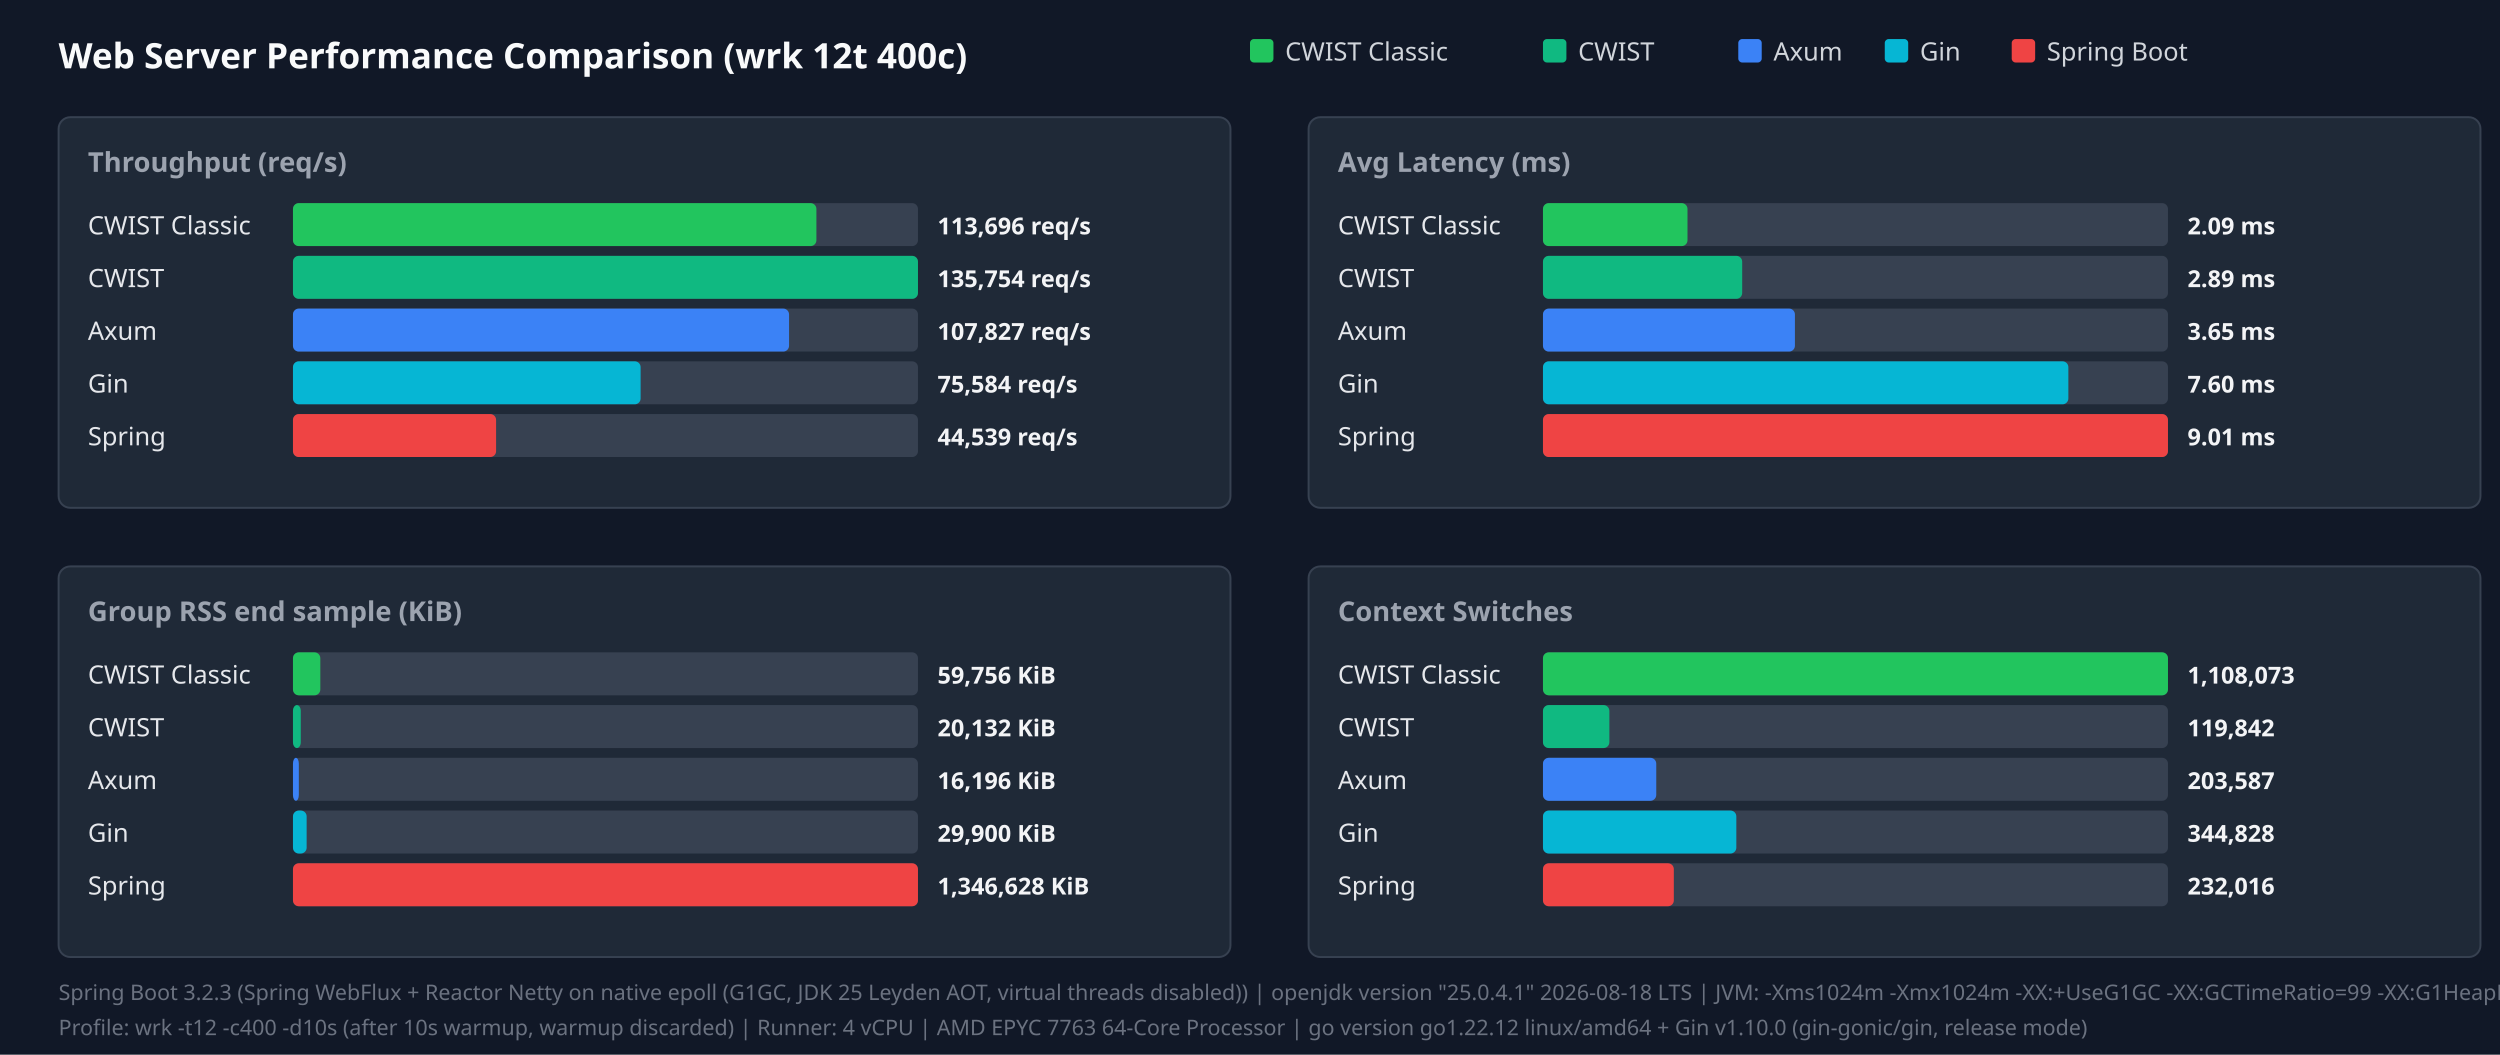
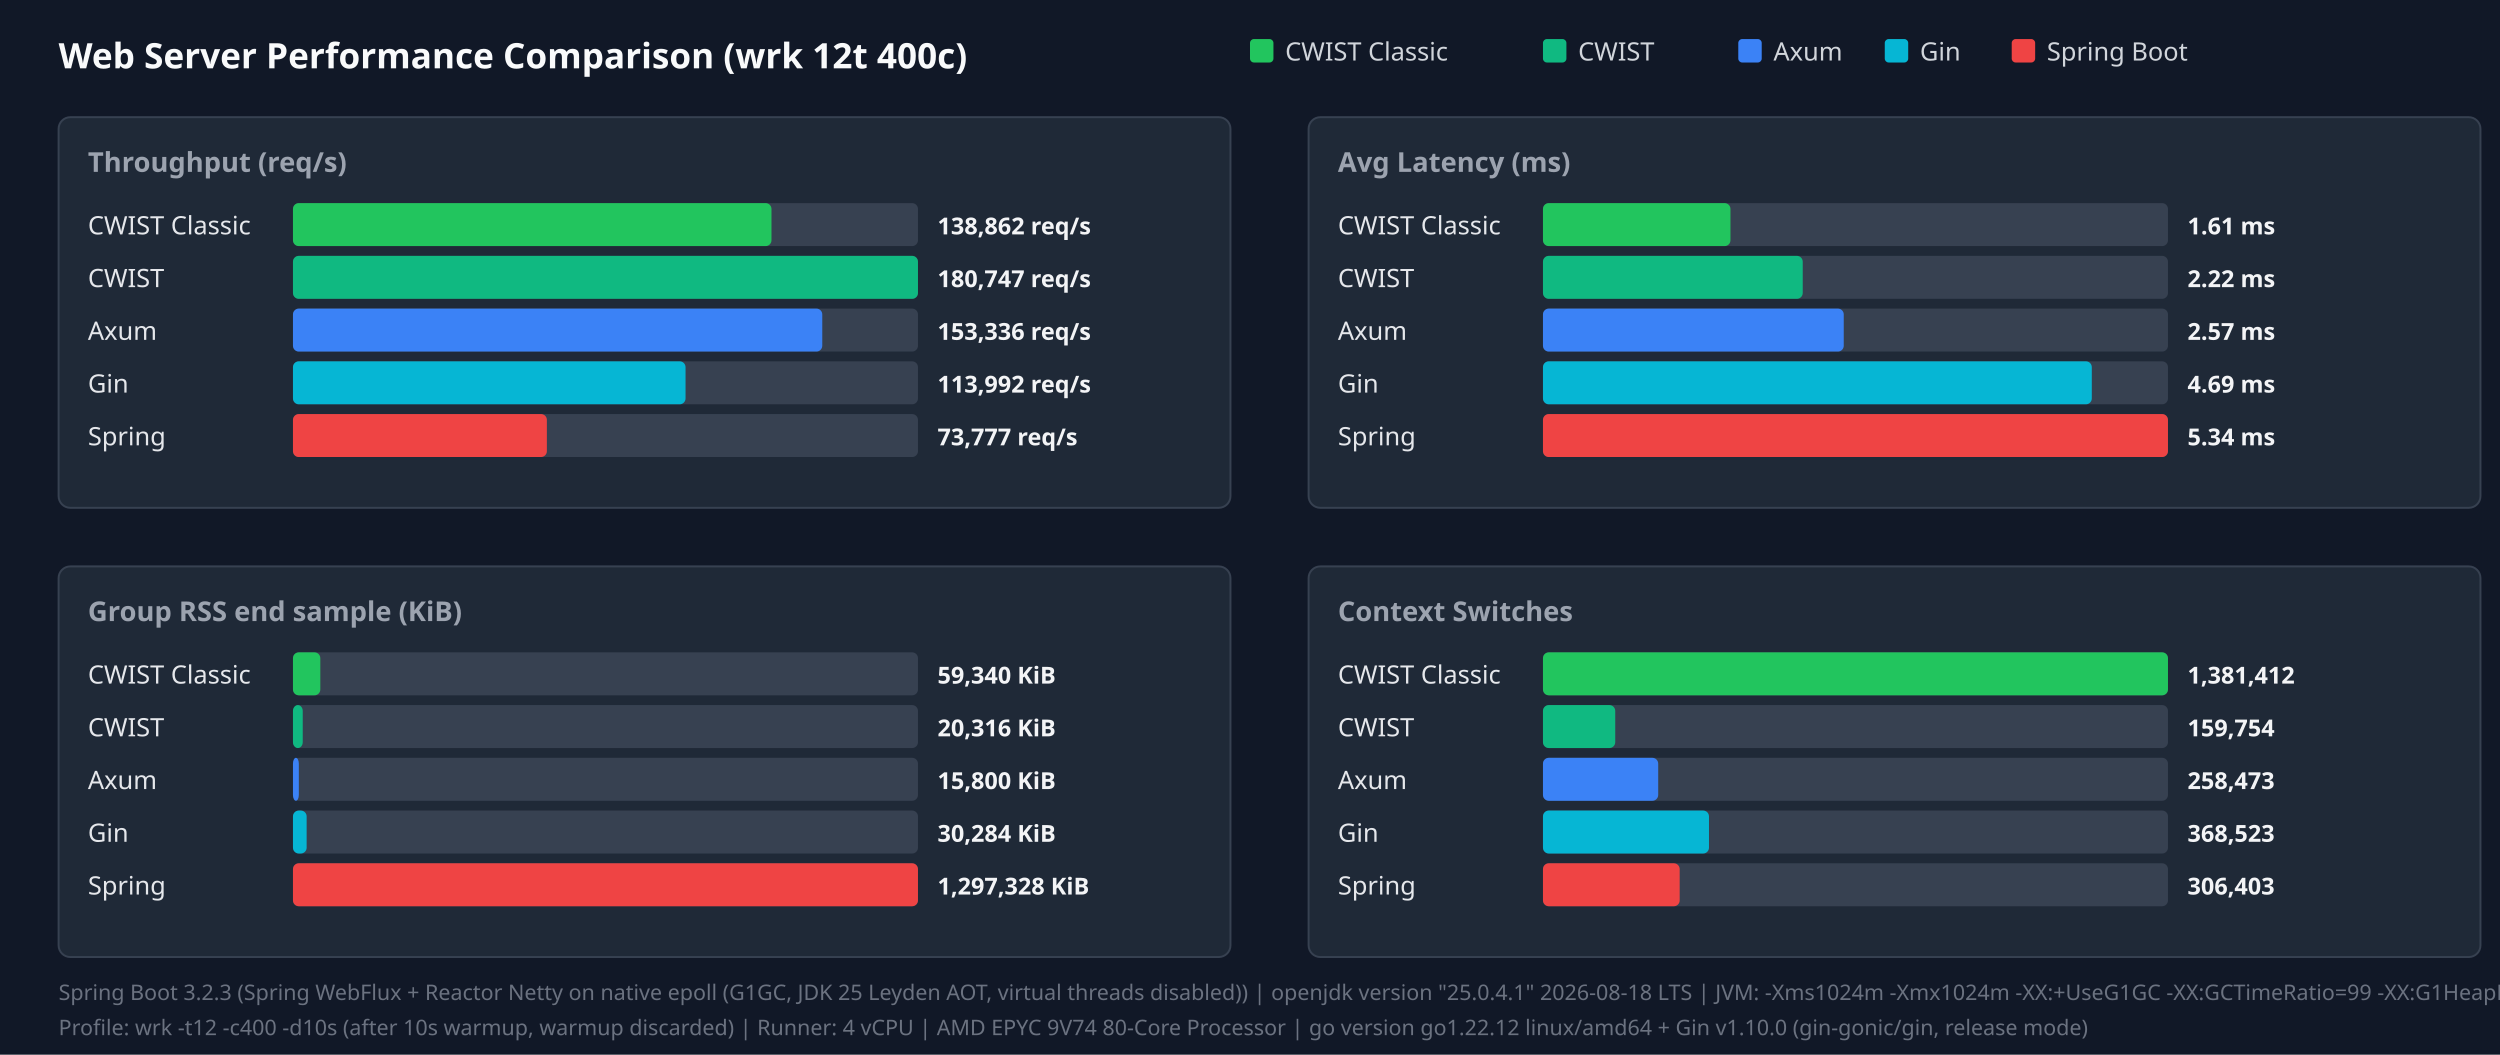
<svg xmlns="http://www.w3.org/2000/svg" width="1280" height="540" viewBox="0 0 1280 540">
  <style>.title{font:18px sans-serif;font-weight:bold;fill:#f9fafb}.panel-title{font:14px sans-serif;font-weight:600;fill:#9ca3af}.legend{font:13px sans-serif;fill:#d1d5db}.bar-label{font:13px sans-serif;font-weight:500;fill:#e5e7eb}.bar-val{font:12px sans-serif;font-weight:bold;fill:#f3f4f6}.footer{font:11px sans-serif;fill:#6b7280}</style>
  <rect width="100%" height="100%" fill="#111827" />
  <text x="30" y="35" class="title">Web Server Performance Comparison (wrk 12t 400c)</text>
  <rect x="640" y="20" width="12" height="12" fill="#22c55e" rx="2" />
  <text x="658" y="31" class="legend">CWIST Classic</text>
  <rect x="790" y="20" width="12" height="12" fill="#10b981" rx="2" />
  <text x="808" y="31" class="legend">CWIST</text>
  <rect x="890" y="20" width="12" height="12" fill="#3b82f6" rx="2" />
  <text x="908" y="31" class="legend">Axum</text>
  <rect x="965" y="20" width="12" height="12" fill="#06b6d4" rx="2" />
  <text x="983" y="31" class="legend">Gin</text>
  <rect x="1030" y="20" width="12" height="12" fill="#ef4444" rx="2" />
  <text x="1048" y="31" class="legend">Spring Boot</text>
  <rect x="30" y="60" width="600" height="200" fill="#1f2937" rx="6" stroke="#374151" />
  <text x="45" y="88" class="panel-title">Throughput (req/s)</text>
  <text x="45" y="120" class="bar-label">CWIST Classic</text>
  <rect x="150" y="104" width="320" height="22" fill="#374151" rx="3" />
-   <rect x="150" y="104" width="268" height="22" fill="#22c55e" rx="3" />
-   <text x="480" y="120" class="bar-val">113,696 req/s</text>
+   <rect x="150" y="104" width="245" height="22" fill="#22c55e" rx="3" />
+   <text x="480" y="120" class="bar-val">138,862 req/s</text>
  <text x="45" y="147" class="bar-label">CWIST</text>
  <rect x="150" y="131" width="320" height="22" fill="#374151" rx="3" />
  <rect x="150" y="131" width="320" height="22" fill="#10b981" rx="3" />
-   <text x="480" y="147" class="bar-val">135,754 req/s</text>
+   <text x="480" y="147" class="bar-val">180,747 req/s</text>
  <text x="45" y="174" class="bar-label">Axum</text>
  <rect x="150" y="158" width="320" height="22" fill="#374151" rx="3" />
-   <rect x="150" y="158" width="254" height="22" fill="#3b82f6" rx="3" />
-   <text x="480" y="174" class="bar-val">107,827 req/s</text>
+   <rect x="150" y="158" width="271" height="22" fill="#3b82f6" rx="3" />
+   <text x="480" y="174" class="bar-val">153,336 req/s</text>
  <text x="45" y="201" class="bar-label">Gin</text>
  <rect x="150" y="185" width="320" height="22" fill="#374151" rx="3" />
-   <rect x="150" y="185" width="178" height="22" fill="#06b6d4" rx="3" />
-   <text x="480" y="201" class="bar-val">75,584 req/s</text>
+   <rect x="150" y="185" width="201" height="22" fill="#06b6d4" rx="3" />
+   <text x="480" y="201" class="bar-val">113,992 req/s</text>
  <text x="45" y="228" class="bar-label">Spring</text>
  <rect x="150" y="212" width="320" height="22" fill="#374151" rx="3" />
-   <rect x="150" y="212" width="104" height="22" fill="#ef4444" rx="3" />
-   <text x="480" y="228" class="bar-val">44,539 req/s</text>
+   <rect x="150" y="212" width="130" height="22" fill="#ef4444" rx="3" />
+   <text x="480" y="228" class="bar-val">73,777 req/s</text>
  <rect x="670" y="60" width="600" height="200" fill="#1f2937" rx="6" stroke="#374151" />
  <text x="685" y="88" class="panel-title">Avg Latency (ms)</text>
  <text x="685" y="120" class="bar-label">CWIST Classic</text>
  <rect x="790" y="104" width="320" height="22" fill="#374151" rx="3" />
-   <rect x="790" y="104" width="74" height="22" fill="#22c55e" rx="3" />
-   <text x="1120" y="120" class="bar-val">2.09 ms</text>
+   <rect x="790" y="104" width="96" height="22" fill="#22c55e" rx="3" />
+   <text x="1120" y="120" class="bar-val">1.61 ms</text>
  <text x="685" y="147" class="bar-label">CWIST</text>
  <rect x="790" y="131" width="320" height="22" fill="#374151" rx="3" />
-   <rect x="790" y="131" width="102" height="22" fill="#10b981" rx="3" />
-   <text x="1120" y="147" class="bar-val">2.89 ms</text>
+   <rect x="790" y="131" width="133" height="22" fill="#10b981" rx="3" />
+   <text x="1120" y="147" class="bar-val">2.22 ms</text>
  <text x="685" y="174" class="bar-label">Axum</text>
  <rect x="790" y="158" width="320" height="22" fill="#374151" rx="3" />
-   <rect x="790" y="158" width="129" height="22" fill="#3b82f6" rx="3" />
-   <text x="1120" y="174" class="bar-val">3.65 ms</text>
+   <rect x="790" y="158" width="154" height="22" fill="#3b82f6" rx="3" />
+   <text x="1120" y="174" class="bar-val">2.57 ms</text>
  <text x="685" y="201" class="bar-label">Gin</text>
  <rect x="790" y="185" width="320" height="22" fill="#374151" rx="3" />
-   <rect x="790" y="185" width="269" height="22" fill="#06b6d4" rx="3" />
-   <text x="1120" y="201" class="bar-val">7.60 ms</text>
+   <rect x="790" y="185" width="281" height="22" fill="#06b6d4" rx="3" />
+   <text x="1120" y="201" class="bar-val">4.69 ms</text>
  <text x="685" y="228" class="bar-label">Spring</text>
  <rect x="790" y="212" width="320" height="22" fill="#374151" rx="3" />
  <rect x="790" y="212" width="320" height="22" fill="#ef4444" rx="3" />
-   <text x="1120" y="228" class="bar-val">9.01 ms</text>
+   <text x="1120" y="228" class="bar-val">5.34 ms</text>
  <rect x="30" y="290" width="600" height="200" fill="#1f2937" rx="6" stroke="#374151" />
  <text x="45" y="318" class="panel-title">Group RSS end sample (KiB)</text>
  <text x="45" y="350" class="bar-label">CWIST Classic</text>
  <rect x="150" y="334" width="320" height="22" fill="#374151" rx="3" />
  <rect x="150" y="334" width="14" height="22" fill="#22c55e" rx="3" />
-   <text x="480" y="350" class="bar-val">59,756 KiB</text>
+   <text x="480" y="350" class="bar-val">59,340 KiB</text>
  <text x="45" y="377" class="bar-label">CWIST</text>
  <rect x="150" y="361" width="320" height="22" fill="#374151" rx="3" />
-   <rect x="150" y="361" width="4" height="22" fill="#10b981" rx="3" />
-   <text x="480" y="377" class="bar-val">20,132 KiB</text>
+   <rect x="150" y="361" width="5" height="22" fill="#10b981" rx="3" />
+   <text x="480" y="377" class="bar-val">20,316 KiB</text>
  <text x="45" y="404" class="bar-label">Axum</text>
  <rect x="150" y="388" width="320" height="22" fill="#374151" rx="3" />
  <rect x="150" y="388" width="3" height="22" fill="#3b82f6" rx="3" />
-   <text x="480" y="404" class="bar-val">16,196 KiB</text>
+   <text x="480" y="404" class="bar-val">15,800 KiB</text>
  <text x="45" y="431" class="bar-label">Gin</text>
  <rect x="150" y="415" width="320" height="22" fill="#374151" rx="3" />
  <rect x="150" y="415" width="7" height="22" fill="#06b6d4" rx="3" />
-   <text x="480" y="431" class="bar-val">29,900 KiB</text>
+   <text x="480" y="431" class="bar-val">30,284 KiB</text>
  <text x="45" y="458" class="bar-label">Spring</text>
  <rect x="150" y="442" width="320" height="22" fill="#374151" rx="3" />
  <rect x="150" y="442" width="320" height="22" fill="#ef4444" rx="3" />
-   <text x="480" y="458" class="bar-val">1,346,628 KiB</text>
+   <text x="480" y="458" class="bar-val">1,297,328 KiB</text>
  <rect x="670" y="290" width="600" height="200" fill="#1f2937" rx="6" stroke="#374151" />
  <text x="685" y="318" class="panel-title">Context Switches</text>
  <text x="685" y="350" class="bar-label">CWIST Classic</text>
  <rect x="790" y="334" width="320" height="22" fill="#374151" rx="3" />
  <rect x="790" y="334" width="320" height="22" fill="#22c55e" rx="3" />
-   <text x="1120" y="350" class="bar-val">1,108,073</text>
+   <text x="1120" y="350" class="bar-val">1,381,412</text>
  <text x="685" y="377" class="bar-label">CWIST</text>
  <rect x="790" y="361" width="320" height="22" fill="#374151" rx="3" />
-   <rect x="790" y="361" width="34" height="22" fill="#10b981" rx="3" />
-   <text x="1120" y="377" class="bar-val">119,842</text>
+   <rect x="790" y="361" width="37" height="22" fill="#10b981" rx="3" />
+   <text x="1120" y="377" class="bar-val">159,754</text>
  <text x="685" y="404" class="bar-label">Axum</text>
  <rect x="790" y="388" width="320" height="22" fill="#374151" rx="3" />
-   <rect x="790" y="388" width="58" height="22" fill="#3b82f6" rx="3" />
-   <text x="1120" y="404" class="bar-val">203,587</text>
+   <rect x="790" y="388" width="59" height="22" fill="#3b82f6" rx="3" />
+   <text x="1120" y="404" class="bar-val">258,473</text>
  <text x="685" y="431" class="bar-label">Gin</text>
  <rect x="790" y="415" width="320" height="22" fill="#374151" rx="3" />
-   <rect x="790" y="415" width="99" height="22" fill="#06b6d4" rx="3" />
-   <text x="1120" y="431" class="bar-val">344,828</text>
+   <rect x="790" y="415" width="85" height="22" fill="#06b6d4" rx="3" />
+   <text x="1120" y="431" class="bar-val">368,523</text>
  <text x="685" y="458" class="bar-label">Spring</text>
  <rect x="790" y="442" width="320" height="22" fill="#374151" rx="3" />
-   <rect x="790" y="442" width="67" height="22" fill="#ef4444" rx="3" />
-   <text x="1120" y="458" class="bar-val">232,016</text>
+   <rect x="790" y="442" width="70" height="22" fill="#ef4444" rx="3" />
+   <text x="1120" y="458" class="bar-val">306,403</text>
  <text x="30" y="512" class="footer">Spring Boot 3.2.3 (Spring WebFlux + Reactor Netty on native epoll (G1GC, JDK 25 Leyden AOT, virtual threads disabled)) | openjdk version "25.0.4.1" 2026-08-18 LTS | JVM: -Xms1024m -Xmx1024m   -XX:+UseG1GC -XX:GCTimeRatio=99 -XX:G1HeapRegionSize=1m   -XX:+AlwaysPreTouch   -XX:CompileThreshold=1500 -XX:CICompilerCount=4   -Djava.security.egd=file:/dev/urandom   -Djava.net.preferIPv4Stack=true   -Dio.netty.allocator.type=pooled   -Dio.netty.leakDetection.level=disabled   -Dio.netty.buffer.checkBounds=false   -Dio.netty.buffer.checkAccessible=false   -Dreactor.netty.ioWorkerCount=4   -Xlog:gc*:file=/tmp/spring_gc.log:time,uptime,level,tags -XX:+AOTClassLinking -XX:AOTCache=/tmp/spring_bench/app.aot (JEP 483 + JEP 514 single-step AOT)</text>
-   <text x="30" y="530" class="footer">Profile: wrk -t12 -c400 -d10s (after 10s warmup, warmup discarded) | Runner: 4 vCPU | AMD EPYC 7763 64-Core Processor | go version go1.22.12 linux/amd64 + Gin v1.10.0 (gin-gonic/gin, release mode)</text>
+   <text x="30" y="530" class="footer">Profile: wrk -t12 -c400 -d10s (after 10s warmup, warmup discarded) | Runner: 4 vCPU | AMD EPYC 9V74 80-Core Processor | go version go1.22.12 linux/amd64 + Gin v1.10.0 (gin-gonic/gin, release mode)</text>
</svg>
